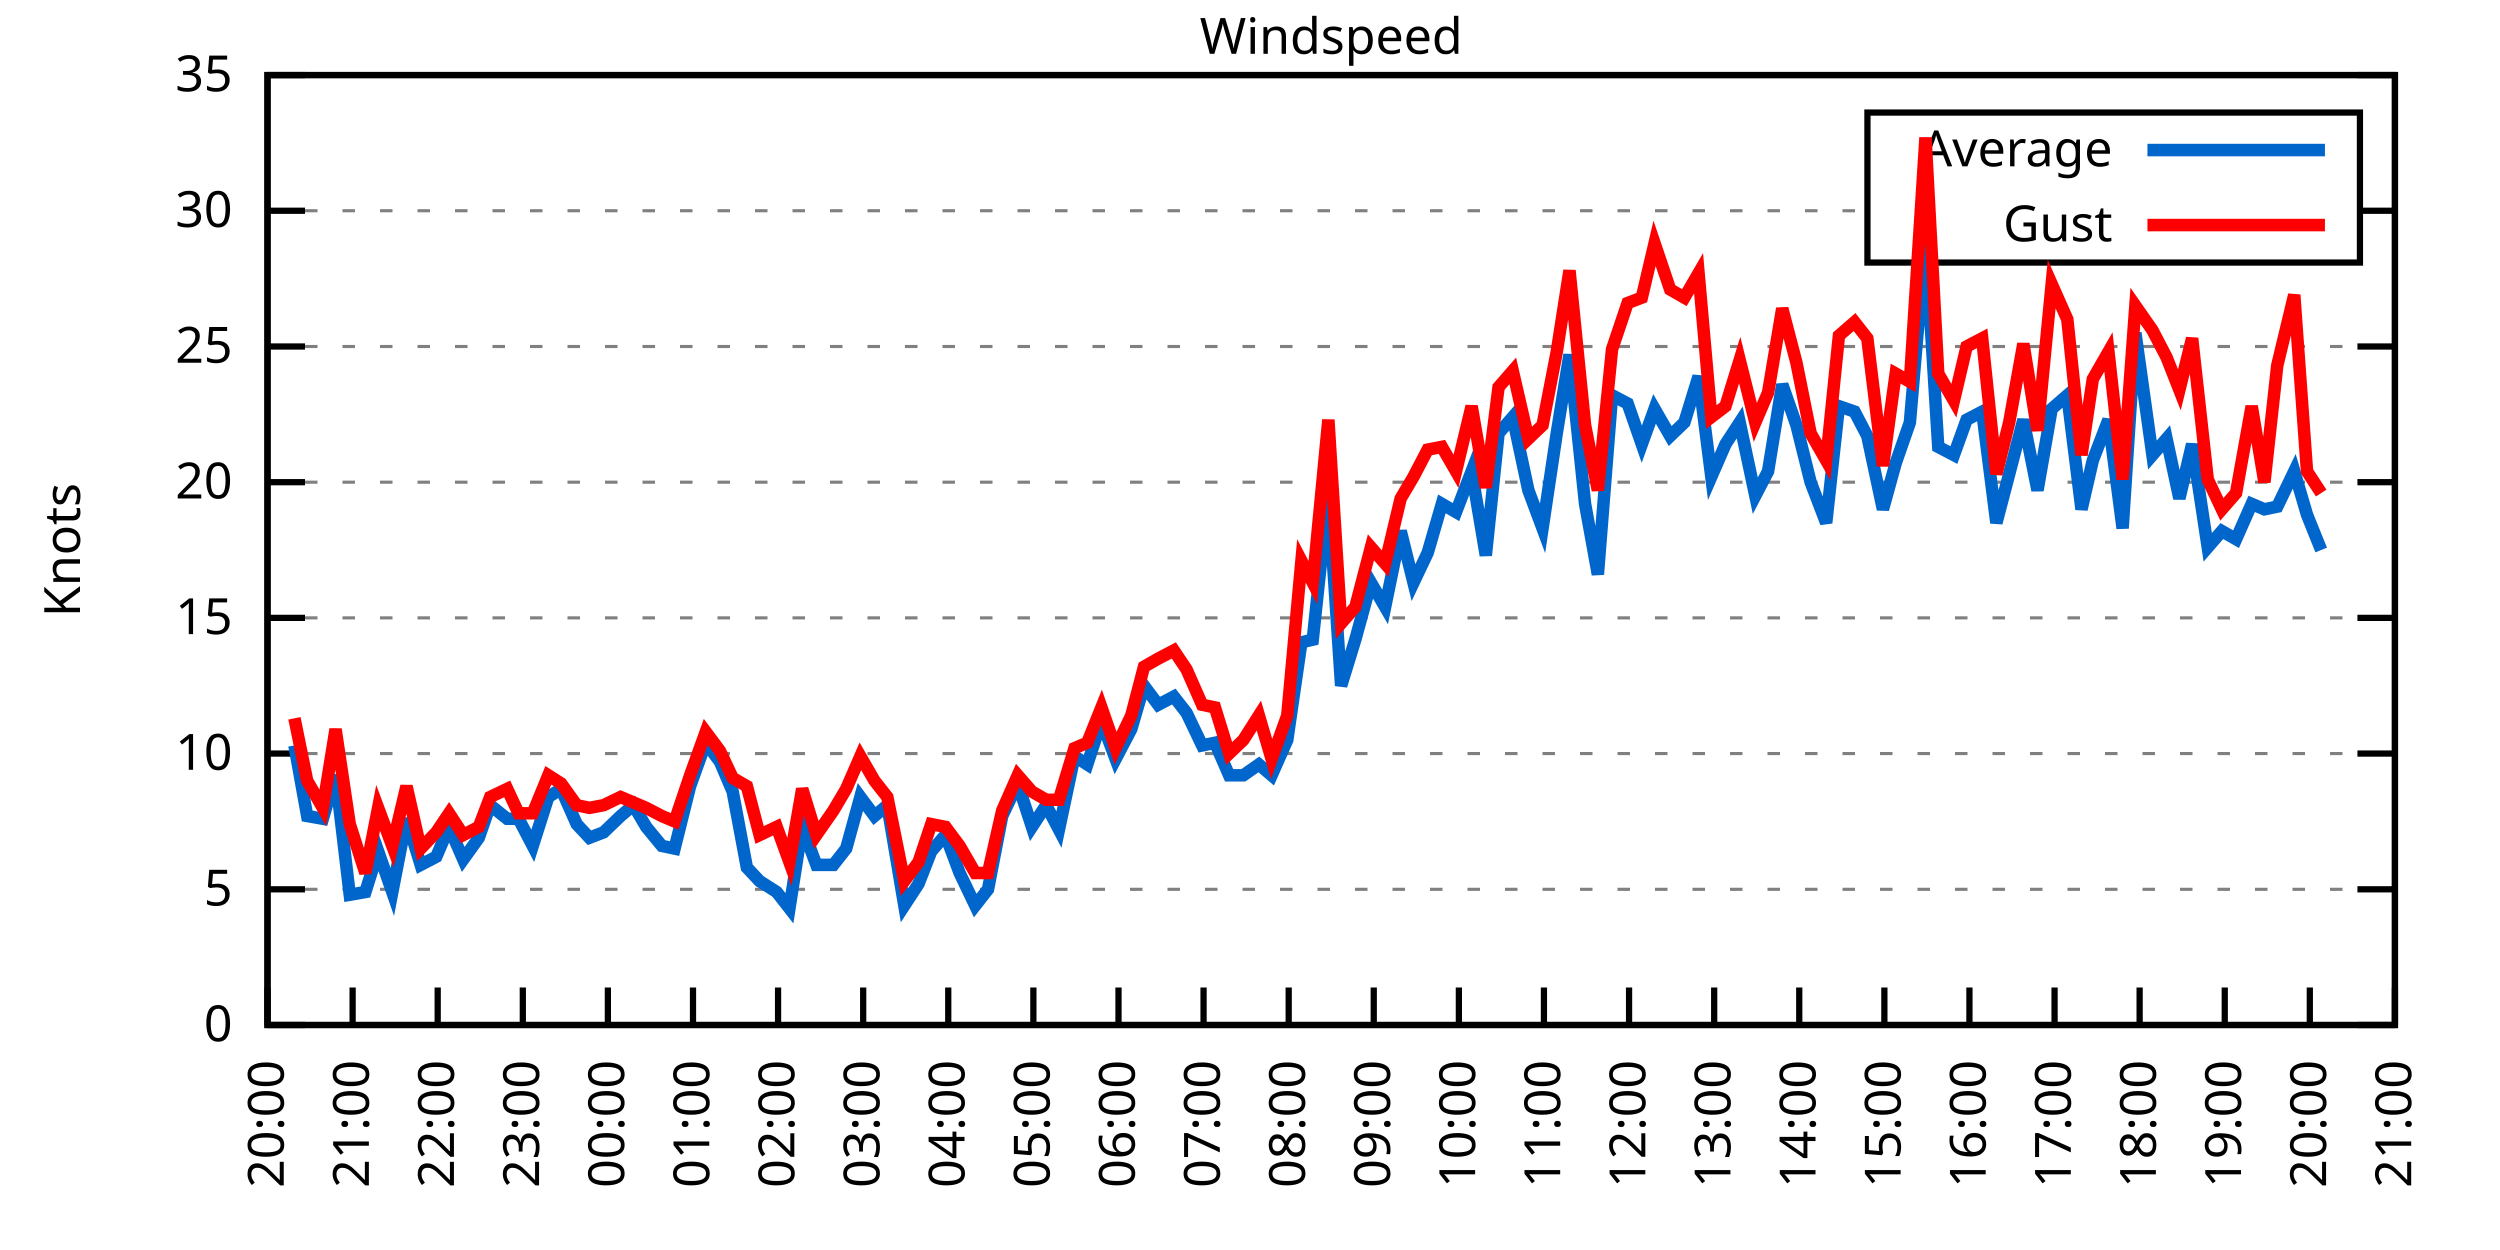
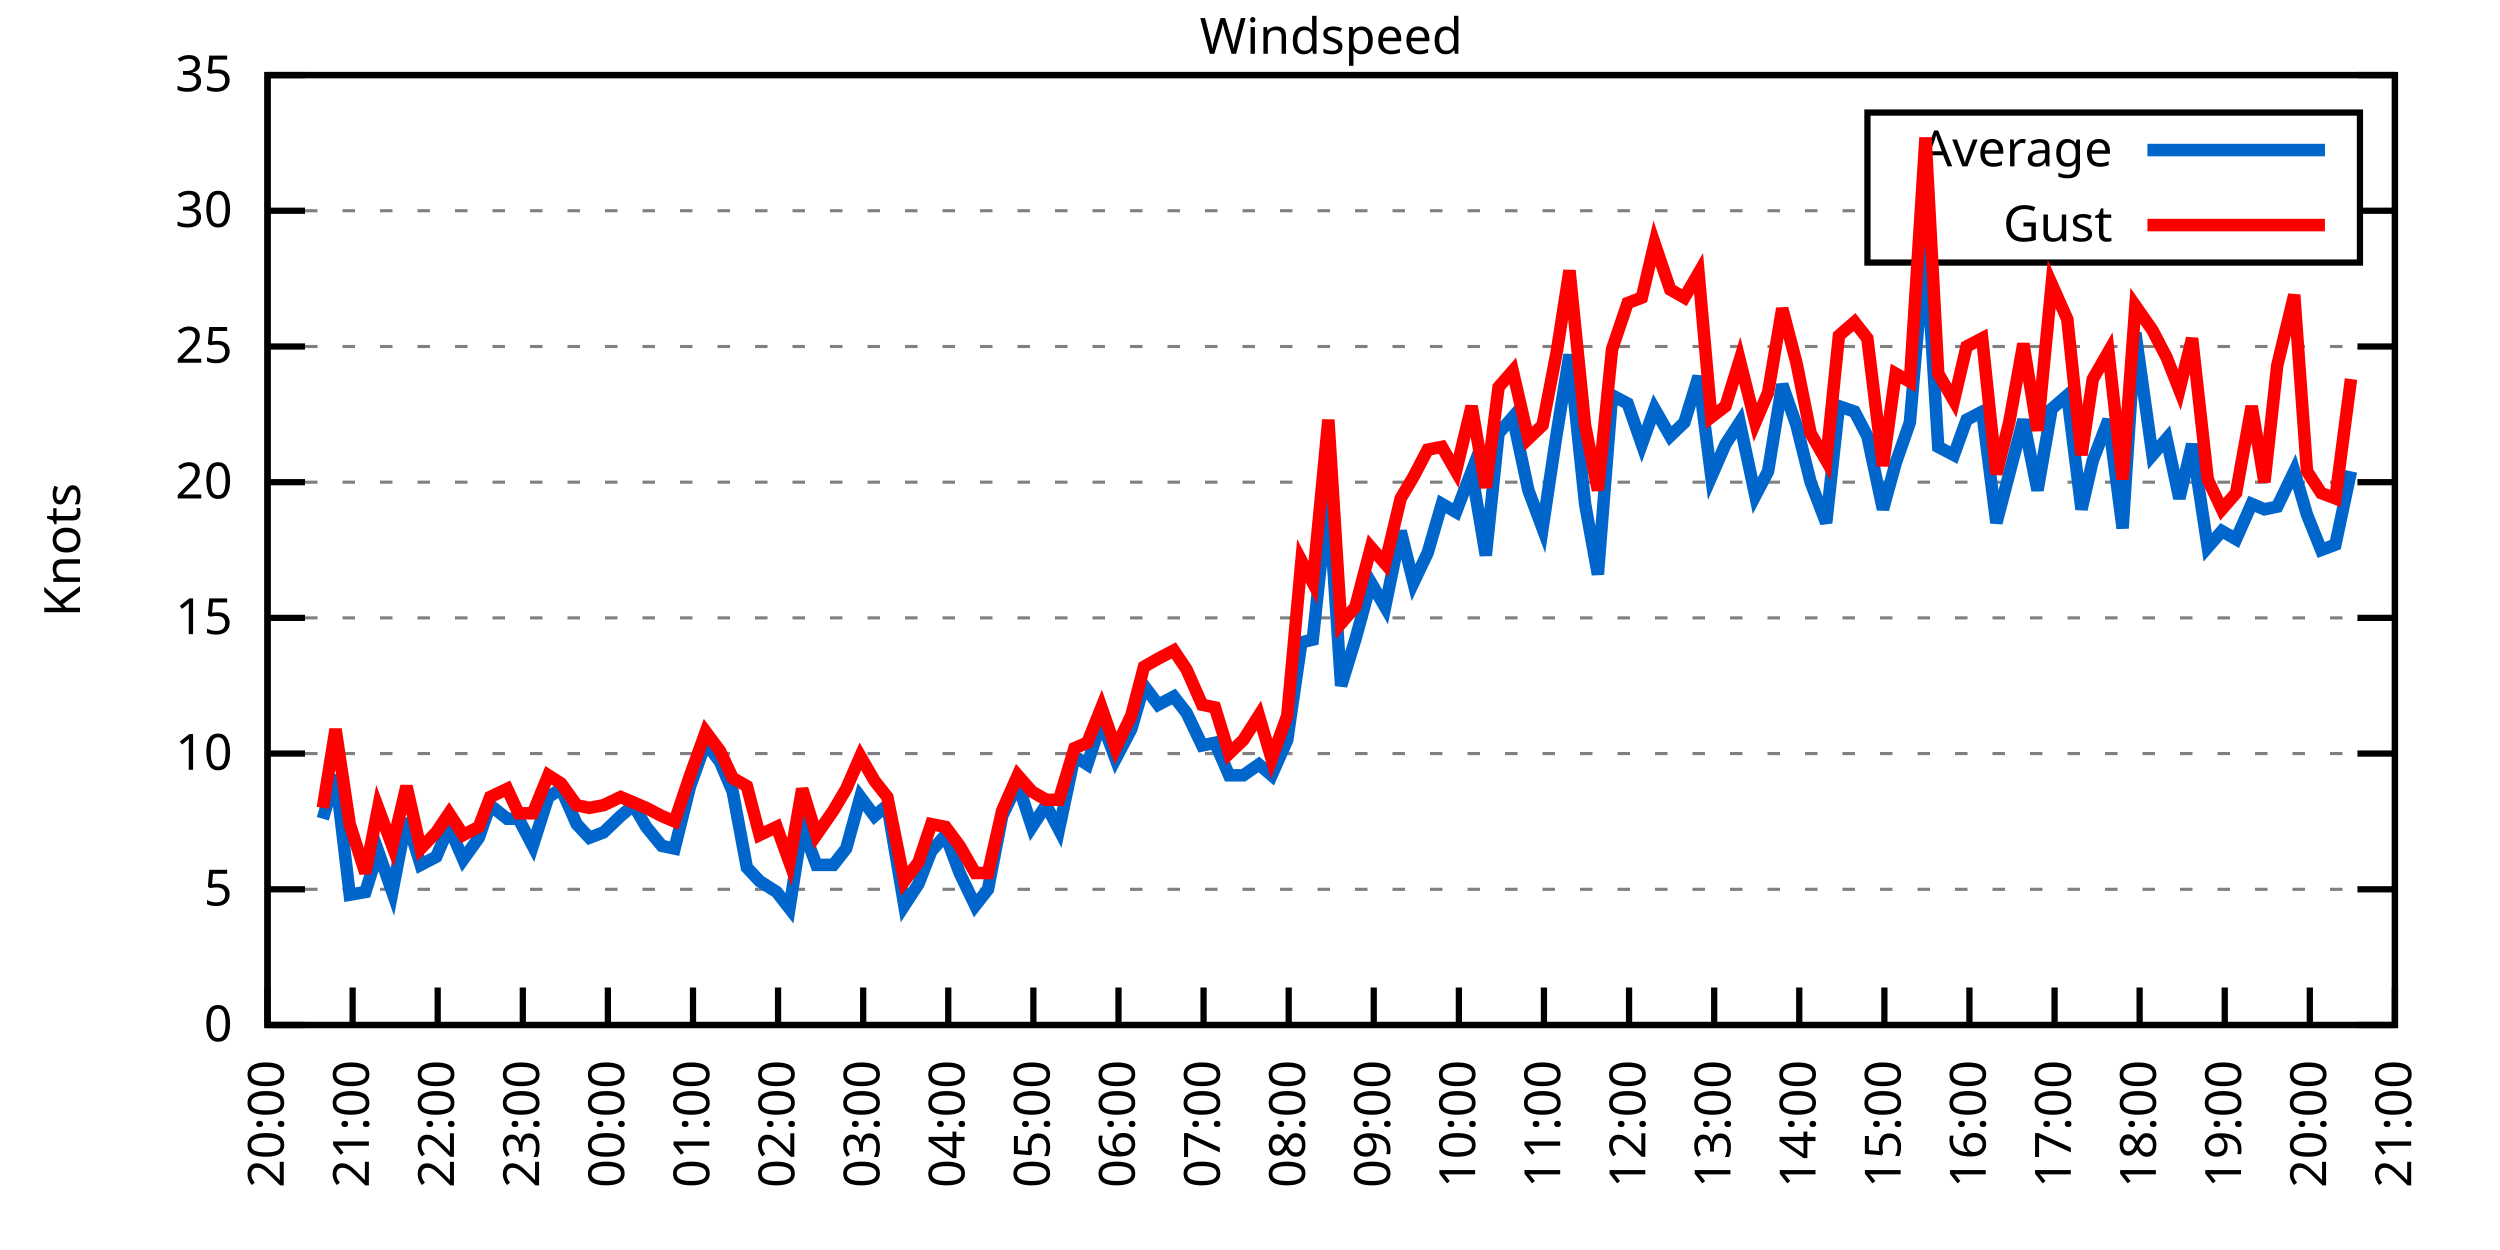
<svg xmlns="http://www.w3.org/2000/svg" xmlns:xlink="http://www.w3.org/1999/xlink" width="400" height="200" viewBox="0 0 400 200">
  <g id="gnuplot_canvas">
    <rect x="0" y="0" width="400" height="200" fill="none" />
    <defs>
      <circle id="gpDot" r="0.5" stroke-width="0.5" stroke="currentColor" />
      <path id="gpPt0" stroke-width="0.333" stroke="currentColor" d="M-1,0 h2 M0,-1 v2" />
      <path id="gpPt1" stroke-width="0.333" stroke="currentColor" d="M-1,-1 L1,1 M1,-1 L-1,1" />
      <path id="gpPt2" stroke-width="0.333" stroke="currentColor" d="M-1,0 L1,0 M0,-1 L0,1 M-1,-1 L1,1 M-1,1 L1,-1" />
      <rect id="gpPt3" stroke-width="0.333" stroke="currentColor" x="-1" y="-1" width="2" height="2" />
      <rect id="gpPt4" stroke-width="0.333" stroke="currentColor" fill="currentColor" x="-1" y="-1" width="2" height="2" />
      <circle id="gpPt5" stroke-width="0.333" stroke="currentColor" cx="0" cy="0" r="1" />
      <use xlink:href="#gpPt5" id="gpPt6" fill="currentColor" stroke="none" />
      <path id="gpPt7" stroke-width="0.333" stroke="currentColor" d="M0,-1.33 L-1.33,0.67 L1.33,0.67 z" />
      <use xlink:href="#gpPt7" id="gpPt8" fill="currentColor" stroke="none" />
      <use xlink:href="#gpPt7" id="gpPt9" stroke="currentColor" transform="rotate(180)" />
      <use xlink:href="#gpPt9" id="gpPt10" fill="currentColor" stroke="none" />
      <use xlink:href="#gpPt3" id="gpPt11" stroke="currentColor" transform="rotate(45)" />
      <use xlink:href="#gpPt11" id="gpPt12" fill="currentColor" stroke="none" />
      <path id="gpPt13" stroke-width="0.333" stroke="currentColor" d="M0,1.330 L1.265,0.411 L0.782,-1.067 L-0.782,-1.076 L-1.265,0.411 z" />
      <use xlink:href="#gpPt13" id="gpPt14" fill="currentColor" stroke="none" />
      <filter id="textbox" filterUnits="objectBoundingBox" x="0" y="0" height="1" width="1">
        <feFlood flood-color="white" flood-opacity="1" result="bgnd" />
        <feComposite in="SourceGraphic" in2="bgnd" operator="atop" />
      </filter>
      <filter id="greybox" filterUnits="objectBoundingBox" x="0" y="0" height="1" width="1">
        <feFlood flood-color="lightgrey" flood-opacity="1" result="grey" />
        <feComposite in="SourceGraphic" in2="grey" operator="atop" />
      </filter>
    </defs>
    <g fill="none" color="white" stroke="currentColor" stroke-width="1.00" stroke-linecap="butt" stroke-linejoin="miter">
</g>
    <g fill="none" color="black" stroke="currentColor" stroke-width="1.00" stroke-linecap="butt" stroke-linejoin="miter">
      <g stroke="none" shape-rendering="crispEdges">
        <polygon fill="rgb(255, 255, 255)" points="42.80,164.00 383.18,164.00 383.18,12.02 42.80,12.02 " />
      </g>
    </g>
    <g fill="none" color="black" stroke="currentColor" stroke-width="1.00" stroke-linecap="butt" stroke-linejoin="miter">
</g>
    <g fill="none" color="black" stroke="black" stroke-width="0.50" stroke-linecap="butt" stroke-linejoin="miter">
</g>
    <g fill="none" color="gray" stroke="currentColor" stroke-width="0.50" stroke-linecap="butt" stroke-linejoin="miter">
      <path stroke="gray" stroke-dasharray="2,4" class="gridline" d="M42.80,164.00 L383.19,164.00  " />
    </g>
    <g fill="none" color="gray" stroke="gray" stroke-width="1.00" stroke-linecap="butt" stroke-linejoin="miter">
</g>
    <g fill="none" color="black" stroke="currentColor" stroke-width="1.00" stroke-linecap="butt" stroke-linejoin="miter">
      <path stroke="black" d="M42.80,164.00 L48.80,164.00 M383.19,164.00 L377.19,164.00  " />
      <g transform="translate(37.20,166.60)" stroke="none" fill="black" font-family="Sans" font-size="8.00" text-anchor="end">
        <text>
          <tspan font-family="Sans"> 0</tspan>
        </text>
      </g>
    </g>
    <g fill="none" color="black" stroke="currentColor" stroke-width="1.00" stroke-linecap="butt" stroke-linejoin="miter">
</g>
    <g fill="none" color="black" stroke="black" stroke-width="0.50" stroke-linecap="butt" stroke-linejoin="miter">
</g>
    <g fill="none" color="gray" stroke="currentColor" stroke-width="0.50" stroke-linecap="butt" stroke-linejoin="miter">
      <path stroke="gray" stroke-dasharray="2,4" class="gridline" d="M42.80,142.29 L383.19,142.29  " />
    </g>
    <g fill="none" color="gray" stroke="gray" stroke-width="1.00" stroke-linecap="butt" stroke-linejoin="miter">
</g>
    <g fill="none" color="black" stroke="currentColor" stroke-width="1.00" stroke-linecap="butt" stroke-linejoin="miter">
      <path stroke="black" d="M42.80,142.29 L48.80,142.29 M383.19,142.29 L377.19,142.29  " />
      <g transform="translate(37.20,144.89)" stroke="none" fill="black" font-family="Sans" font-size="8.00" text-anchor="end">
        <text>
          <tspan font-family="Sans"> 5</tspan>
        </text>
      </g>
    </g>
    <g fill="none" color="black" stroke="currentColor" stroke-width="1.00" stroke-linecap="butt" stroke-linejoin="miter">
</g>
    <g fill="none" color="black" stroke="black" stroke-width="0.50" stroke-linecap="butt" stroke-linejoin="miter">
</g>
    <g fill="none" color="gray" stroke="currentColor" stroke-width="0.50" stroke-linecap="butt" stroke-linejoin="miter">
      <path stroke="gray" stroke-dasharray="2,4" class="gridline" d="M42.80,120.57 L383.19,120.57  " />
    </g>
    <g fill="none" color="gray" stroke="gray" stroke-width="1.00" stroke-linecap="butt" stroke-linejoin="miter">
</g>
    <g fill="none" color="black" stroke="currentColor" stroke-width="1.00" stroke-linecap="butt" stroke-linejoin="miter">
      <path stroke="black" d="M42.80,120.57 L48.80,120.57 M383.19,120.57 L377.19,120.57  " />
      <g transform="translate(37.20,123.17)" stroke="none" fill="black" font-family="Sans" font-size="8.00" text-anchor="end">
        <text>
          <tspan font-family="Sans"> 10</tspan>
        </text>
      </g>
    </g>
    <g fill="none" color="black" stroke="currentColor" stroke-width="1.00" stroke-linecap="butt" stroke-linejoin="miter">
</g>
    <g fill="none" color="black" stroke="black" stroke-width="0.50" stroke-linecap="butt" stroke-linejoin="miter">
</g>
    <g fill="none" color="gray" stroke="currentColor" stroke-width="0.50" stroke-linecap="butt" stroke-linejoin="miter">
      <path stroke="gray" stroke-dasharray="2,4" class="gridline" d="M42.80,98.86 L383.19,98.86  " />
    </g>
    <g fill="none" color="gray" stroke="gray" stroke-width="1.00" stroke-linecap="butt" stroke-linejoin="miter">
</g>
    <g fill="none" color="black" stroke="currentColor" stroke-width="1.00" stroke-linecap="butt" stroke-linejoin="miter">
      <path stroke="black" d="M42.80,98.86 L48.80,98.86 M383.19,98.86 L377.19,98.86  " />
      <g transform="translate(37.20,101.46)" stroke="none" fill="black" font-family="Sans" font-size="8.00" text-anchor="end">
        <text>
          <tspan font-family="Sans"> 15</tspan>
        </text>
      </g>
    </g>
    <g fill="none" color="black" stroke="currentColor" stroke-width="1.00" stroke-linecap="butt" stroke-linejoin="miter">
</g>
    <g fill="none" color="black" stroke="black" stroke-width="0.50" stroke-linecap="butt" stroke-linejoin="miter">
</g>
    <g fill="none" color="gray" stroke="currentColor" stroke-width="0.50" stroke-linecap="butt" stroke-linejoin="miter">
      <path stroke="gray" stroke-dasharray="2,4" class="gridline" d="M42.80,77.15 L383.19,77.15  " />
    </g>
    <g fill="none" color="gray" stroke="gray" stroke-width="1.00" stroke-linecap="butt" stroke-linejoin="miter">
</g>
    <g fill="none" color="black" stroke="currentColor" stroke-width="1.00" stroke-linecap="butt" stroke-linejoin="miter">
      <path stroke="black" d="M42.80,77.15 L48.80,77.15 M383.19,77.15 L377.19,77.15  " />
      <g transform="translate(37.20,79.75)" stroke="none" fill="black" font-family="Sans" font-size="8.00" text-anchor="end">
        <text>
          <tspan font-family="Sans"> 20</tspan>
        </text>
      </g>
    </g>
    <g fill="none" color="black" stroke="currentColor" stroke-width="1.00" stroke-linecap="butt" stroke-linejoin="miter">
</g>
    <g fill="none" color="black" stroke="black" stroke-width="0.50" stroke-linecap="butt" stroke-linejoin="miter">
</g>
    <g fill="none" color="gray" stroke="currentColor" stroke-width="0.50" stroke-linecap="butt" stroke-linejoin="miter">
      <path stroke="gray" stroke-dasharray="2,4" class="gridline" d="M42.80,55.44 L383.19,55.44  " />
    </g>
    <g fill="none" color="gray" stroke="gray" stroke-width="1.00" stroke-linecap="butt" stroke-linejoin="miter">
</g>
    <g fill="none" color="black" stroke="currentColor" stroke-width="1.00" stroke-linecap="butt" stroke-linejoin="miter">
      <path stroke="black" d="M42.80,55.44 L48.80,55.44 M383.19,55.44 L377.19,55.44  " />
      <g transform="translate(37.20,58.04)" stroke="none" fill="black" font-family="Sans" font-size="8.00" text-anchor="end">
        <text>
          <tspan font-family="Sans"> 25</tspan>
        </text>
      </g>
    </g>
    <g fill="none" color="black" stroke="currentColor" stroke-width="1.00" stroke-linecap="butt" stroke-linejoin="miter">
</g>
    <g fill="none" color="black" stroke="black" stroke-width="0.50" stroke-linecap="butt" stroke-linejoin="miter">
</g>
    <g fill="none" color="gray" stroke="currentColor" stroke-width="0.50" stroke-linecap="butt" stroke-linejoin="miter">
      <path stroke="gray" stroke-dasharray="2,4" class="gridline" d="M42.80,33.72 L298.79,33.72 M377.59,33.72 L383.19,33.72  " />
    </g>
    <g fill="none" color="gray" stroke="gray" stroke-width="1.00" stroke-linecap="butt" stroke-linejoin="miter">
</g>
    <g fill="none" color="black" stroke="currentColor" stroke-width="1.00" stroke-linecap="butt" stroke-linejoin="miter">
      <path stroke="black" d="M42.80,33.72 L48.80,33.72 M383.19,33.72 L377.19,33.72  " />
      <g transform="translate(37.20,36.32)" stroke="none" fill="black" font-family="Sans" font-size="8.00" text-anchor="end">
        <text>
          <tspan font-family="Sans"> 30</tspan>
        </text>
      </g>
    </g>
    <g fill="none" color="black" stroke="currentColor" stroke-width="1.00" stroke-linecap="butt" stroke-linejoin="miter">
</g>
    <g fill="none" color="black" stroke="black" stroke-width="0.50" stroke-linecap="butt" stroke-linejoin="miter">
</g>
    <g fill="none" color="gray" stroke="currentColor" stroke-width="0.50" stroke-linecap="butt" stroke-linejoin="miter">
      <path stroke="gray" stroke-dasharray="2,4" class="gridline" d="M42.80,12.01 L383.19,12.01  " />
    </g>
    <g fill="none" color="gray" stroke="gray" stroke-width="1.00" stroke-linecap="butt" stroke-linejoin="miter">
</g>
    <g fill="none" color="black" stroke="currentColor" stroke-width="1.00" stroke-linecap="butt" stroke-linejoin="miter">
      <path stroke="black" d="M42.80,12.01 L48.80,12.01 M383.19,12.01 L377.19,12.01  " />
      <g transform="translate(37.20,14.61)" stroke="none" fill="black" font-family="Sans" font-size="8.00" text-anchor="end">
        <text>
          <tspan font-family="Sans"> 35</tspan>
        </text>
      </g>
    </g>
    <g fill="none" color="black" stroke="currentColor" stroke-width="1.00" stroke-linecap="butt" stroke-linejoin="miter">
      <path stroke="black" d="M42.80,164.00 L42.80,158.00  " />
      <g transform="translate(45.40,169.60) rotate(270.00)" stroke="none" fill="black" font-family="Sans" font-size="8.00" text-anchor="end">
        <text>
          <tspan font-family="Sans">20:00</tspan>
        </text>
      </g>
    </g>
    <g fill="none" color="black" stroke="currentColor" stroke-width="1.00" stroke-linecap="butt" stroke-linejoin="miter">
      <path stroke="black" d="M56.42,164.00 L56.42,158.00  " />
      <g transform="translate(59.02,169.60) rotate(270.00)" stroke="none" fill="black" font-family="Sans" font-size="8.00" text-anchor="end">
        <text>
          <tspan font-family="Sans">21:00</tspan>
        </text>
      </g>
    </g>
    <g fill="none" color="black" stroke="currentColor" stroke-width="1.00" stroke-linecap="butt" stroke-linejoin="miter">
      <path stroke="black" d="M70.03,164.00 L70.03,158.00  " />
      <g transform="translate(72.63,169.60) rotate(270.00)" stroke="none" fill="black" font-family="Sans" font-size="8.00" text-anchor="end">
        <text>
          <tspan font-family="Sans">22:00</tspan>
        </text>
      </g>
    </g>
    <g fill="none" color="black" stroke="currentColor" stroke-width="1.00" stroke-linecap="butt" stroke-linejoin="miter">
      <path stroke="black" d="M83.65,164.00 L83.65,158.00  " />
      <g transform="translate(86.25,169.60) rotate(270.00)" stroke="none" fill="black" font-family="Sans" font-size="8.00" text-anchor="end">
        <text>
          <tspan font-family="Sans">23:00</tspan>
        </text>
      </g>
    </g>
    <g fill="none" color="black" stroke="currentColor" stroke-width="1.00" stroke-linecap="butt" stroke-linejoin="miter">
      <path stroke="black" d="M97.26,164.00 L97.26,158.00  " />
      <g transform="translate(99.86,169.60) rotate(270.00)" stroke="none" fill="black" font-family="Sans" font-size="8.00" text-anchor="end">
        <text>
          <tspan font-family="Sans">00:00</tspan>
        </text>
      </g>
    </g>
    <g fill="none" color="black" stroke="currentColor" stroke-width="1.00" stroke-linecap="butt" stroke-linejoin="miter">
      <path stroke="black" d="M110.88,164.00 L110.88,158.00  " />
      <g transform="translate(113.48,169.60) rotate(270.00)" stroke="none" fill="black" font-family="Sans" font-size="8.00" text-anchor="end">
        <text>
          <tspan font-family="Sans">01:00</tspan>
        </text>
      </g>
    </g>
    <g fill="none" color="black" stroke="currentColor" stroke-width="1.00" stroke-linecap="butt" stroke-linejoin="miter">
      <path stroke="black" d="M124.49,164.00 L124.49,158.00  " />
      <g transform="translate(127.09,169.60) rotate(270.00)" stroke="none" fill="black" font-family="Sans" font-size="8.00" text-anchor="end">
        <text>
          <tspan font-family="Sans">02:00</tspan>
        </text>
      </g>
    </g>
    <g fill="none" color="black" stroke="currentColor" stroke-width="1.00" stroke-linecap="butt" stroke-linejoin="miter">
      <path stroke="black" d="M138.11,164.00 L138.11,158.00  " />
      <g transform="translate(140.71,169.60) rotate(270.00)" stroke="none" fill="black" font-family="Sans" font-size="8.00" text-anchor="end">
        <text>
          <tspan font-family="Sans">03:00</tspan>
        </text>
      </g>
    </g>
    <g fill="none" color="black" stroke="currentColor" stroke-width="1.00" stroke-linecap="butt" stroke-linejoin="miter">
      <path stroke="black" d="M151.72,164.00 L151.72,158.00  " />
      <g transform="translate(154.32,169.60) rotate(270.00)" stroke="none" fill="black" font-family="Sans" font-size="8.00" text-anchor="end">
        <text>
          <tspan font-family="Sans">04:00</tspan>
        </text>
      </g>
    </g>
    <g fill="none" color="black" stroke="currentColor" stroke-width="1.00" stroke-linecap="butt" stroke-linejoin="miter">
      <path stroke="black" d="M165.34,164.00 L165.34,158.00  " />
      <g transform="translate(167.94,169.60) rotate(270.00)" stroke="none" fill="black" font-family="Sans" font-size="8.00" text-anchor="end">
        <text>
          <tspan font-family="Sans">05:00</tspan>
        </text>
      </g>
    </g>
    <g fill="none" color="black" stroke="currentColor" stroke-width="1.00" stroke-linecap="butt" stroke-linejoin="miter">
      <path stroke="black" d="M178.96,164.00 L178.96,158.00  " />
      <g transform="translate(181.56,169.60) rotate(270.00)" stroke="none" fill="black" font-family="Sans" font-size="8.00" text-anchor="end">
        <text>
          <tspan font-family="Sans">06:00</tspan>
        </text>
      </g>
    </g>
    <g fill="none" color="black" stroke="currentColor" stroke-width="1.00" stroke-linecap="butt" stroke-linejoin="miter">
      <path stroke="black" d="M192.57,164.00 L192.57,158.00  " />
      <g transform="translate(195.17,169.60) rotate(270.00)" stroke="none" fill="black" font-family="Sans" font-size="8.00" text-anchor="end">
        <text>
          <tspan font-family="Sans">07:00</tspan>
        </text>
      </g>
    </g>
    <g fill="none" color="black" stroke="currentColor" stroke-width="1.00" stroke-linecap="butt" stroke-linejoin="miter">
      <path stroke="black" d="M206.19,164.00 L206.19,158.00  " />
      <g transform="translate(208.79,169.60) rotate(270.00)" stroke="none" fill="black" font-family="Sans" font-size="8.00" text-anchor="end">
        <text>
          <tspan font-family="Sans">08:00</tspan>
        </text>
      </g>
    </g>
    <g fill="none" color="black" stroke="currentColor" stroke-width="1.00" stroke-linecap="butt" stroke-linejoin="miter">
      <path stroke="black" d="M219.80,164.00 L219.80,158.00  " />
      <g transform="translate(222.40,169.60) rotate(270.00)" stroke="none" fill="black" font-family="Sans" font-size="8.00" text-anchor="end">
        <text>
          <tspan font-family="Sans">09:00</tspan>
        </text>
      </g>
    </g>
    <g fill="none" color="black" stroke="currentColor" stroke-width="1.00" stroke-linecap="butt" stroke-linejoin="miter">
      <path stroke="black" d="M233.42,164.00 L233.42,158.00  " />
      <g transform="translate(236.02,169.60) rotate(270.00)" stroke="none" fill="black" font-family="Sans" font-size="8.00" text-anchor="end">
        <text>
          <tspan font-family="Sans">10:00</tspan>
        </text>
      </g>
    </g>
    <g fill="none" color="black" stroke="currentColor" stroke-width="1.00" stroke-linecap="butt" stroke-linejoin="miter">
      <path stroke="black" d="M247.03,164.00 L247.03,158.00  " />
      <g transform="translate(249.63,169.60) rotate(270.00)" stroke="none" fill="black" font-family="Sans" font-size="8.00" text-anchor="end">
        <text>
          <tspan font-family="Sans">11:00</tspan>
        </text>
      </g>
    </g>
    <g fill="none" color="black" stroke="currentColor" stroke-width="1.00" stroke-linecap="butt" stroke-linejoin="miter">
      <path stroke="black" d="M260.65,164.00 L260.65,158.00  " />
      <g transform="translate(263.25,169.60) rotate(270.00)" stroke="none" fill="black" font-family="Sans" font-size="8.00" text-anchor="end">
        <text>
          <tspan font-family="Sans">12:00</tspan>
        </text>
      </g>
    </g>
    <g fill="none" color="black" stroke="currentColor" stroke-width="1.00" stroke-linecap="butt" stroke-linejoin="miter">
      <path stroke="black" d="M274.27,164.00 L274.27,158.00  " />
      <g transform="translate(276.87,169.60) rotate(270.00)" stroke="none" fill="black" font-family="Sans" font-size="8.00" text-anchor="end">
        <text>
          <tspan font-family="Sans">13:00</tspan>
        </text>
      </g>
    </g>
    <g fill="none" color="black" stroke="currentColor" stroke-width="1.00" stroke-linecap="butt" stroke-linejoin="miter">
      <path stroke="black" d="M287.88,164.00 L287.88,158.00  " />
      <g transform="translate(290.48,169.60) rotate(270.00)" stroke="none" fill="black" font-family="Sans" font-size="8.00" text-anchor="end">
        <text>
          <tspan font-family="Sans">14:00</tspan>
        </text>
      </g>
    </g>
    <g fill="none" color="black" stroke="currentColor" stroke-width="1.00" stroke-linecap="butt" stroke-linejoin="miter">
      <path stroke="black" d="M301.50,164.00 L301.50,158.00  " />
      <g transform="translate(304.10,169.60) rotate(270.00)" stroke="none" fill="black" font-family="Sans" font-size="8.00" text-anchor="end">
        <text>
          <tspan font-family="Sans">15:00</tspan>
        </text>
      </g>
    </g>
    <g fill="none" color="black" stroke="currentColor" stroke-width="1.00" stroke-linecap="butt" stroke-linejoin="miter">
      <path stroke="black" d="M315.11,164.00 L315.11,158.00  " />
      <g transform="translate(317.71,169.60) rotate(270.00)" stroke="none" fill="black" font-family="Sans" font-size="8.00" text-anchor="end">
        <text>
          <tspan font-family="Sans">16:00</tspan>
        </text>
      </g>
    </g>
    <g fill="none" color="black" stroke="currentColor" stroke-width="1.00" stroke-linecap="butt" stroke-linejoin="miter">
      <path stroke="black" d="M328.73,164.00 L328.73,158.00  " />
      <g transform="translate(331.33,169.60) rotate(270.00)" stroke="none" fill="black" font-family="Sans" font-size="8.00" text-anchor="end">
        <text>
          <tspan font-family="Sans">17:00</tspan>
        </text>
      </g>
    </g>
    <g fill="none" color="black" stroke="currentColor" stroke-width="1.00" stroke-linecap="butt" stroke-linejoin="miter">
      <path stroke="black" d="M342.34,164.00 L342.34,158.00  " />
      <g transform="translate(344.94,169.60) rotate(270.00)" stroke="none" fill="black" font-family="Sans" font-size="8.00" text-anchor="end">
        <text>
          <tspan font-family="Sans">18:00</tspan>
        </text>
      </g>
    </g>
    <g fill="none" color="black" stroke="currentColor" stroke-width="1.00" stroke-linecap="butt" stroke-linejoin="miter">
      <path stroke="black" d="M355.96,164.00 L355.96,158.00  " />
      <g transform="translate(358.56,169.60) rotate(270.00)" stroke="none" fill="black" font-family="Sans" font-size="8.00" text-anchor="end">
        <text>
          <tspan font-family="Sans">19:00</tspan>
        </text>
      </g>
    </g>
    <g fill="none" color="black" stroke="currentColor" stroke-width="1.00" stroke-linecap="butt" stroke-linejoin="miter">
      <path stroke="black" d="M369.57,164.00 L369.57,158.00  " />
      <g transform="translate(372.17,169.60) rotate(270.00)" stroke="none" fill="black" font-family="Sans" font-size="8.00" text-anchor="end">
        <text>
          <tspan font-family="Sans">20:00</tspan>
        </text>
      </g>
    </g>
    <g fill="none" color="black" stroke="currentColor" stroke-width="1.00" stroke-linecap="butt" stroke-linejoin="miter">
      <path stroke="black" d="M383.19,164.00 L383.19,158.00  " />
      <g transform="translate(385.79,169.60) rotate(270.00)" stroke="none" fill="black" font-family="Sans" font-size="8.00" text-anchor="end">
        <text>
          <tspan font-family="Sans">21:00</tspan>
        </text>
      </g>
    </g>
    <g fill="none" color="black" stroke="currentColor" stroke-width="1.00" stroke-linecap="butt" stroke-linejoin="miter">
</g>
    <g fill="none" color="black" stroke="currentColor" stroke-width="1.00" stroke-linecap="butt" stroke-linejoin="miter">
      <path stroke="black" d="M42.80,12.01 L42.80,164.00 L383.19,164.00 L383.19,12.01 L42.80,12.01 Z  " />
    </g>
    <g fill="none" color="black" stroke="currentColor" stroke-width="1.00" stroke-linecap="butt" stroke-linejoin="miter">
</g>
    <g fill="none" color="black" stroke="currentColor" stroke-width="1.00" stroke-linecap="butt" stroke-linejoin="miter">
      <path stroke="black" d="M298.79,42.01 L298.79,18.01 L377.59,18.01 L377.59,42.01 L298.79,42.01 Z  " />
    </g>
    <g id="Windspeed_plot_1">
      <g fill="none" color="white" stroke="black" stroke-width="2.00" stroke-linecap="butt" stroke-linejoin="miter">
</g>
      <g fill="none" color="black" stroke="currentColor" stroke-width="2.00" stroke-linecap="butt" stroke-linejoin="miter">
        <g transform="translate(337.99,26.61)" stroke="none" fill="black" font-family="Sans" font-size="8.00" text-anchor="end">
          <text>
            <tspan font-family="Sans">Average</tspan>
          </text>
        </g>
      </g>
      <g fill="none" color="black" stroke="currentColor" stroke-width="2.00" stroke-linecap="butt" stroke-linejoin="miter">
-         <path stroke="rgb(  0, 102, 204)" d="M343.59,24.01 L371.99,24.01 M47.11,119.27 L49.15,130.56 L51.65,131.00 L53.69,124.05 L55.96,143.16 L58.46,142.72   L60.50,136.21 L62.77,142.72 L65.04,131.00 L67.31,138.38 L69.80,137.08 L71.85,132.30 L74.12,137.51 L76.61,134.04   L78.43,128.83 L81.15,131.00 L82.97,131.00 L85.24,135.34 L87.73,127.52 L89.77,126.22 L92.27,131.86 L94.31,134.04   L96.58,133.17 L99.30,130.56 L101.35,128.83 L103.39,132.30 L105.89,135.34 L107.93,135.77 L110.42,125.79 L112.92,118.84   L115.19,121.88 L117.23,126.65 L119.50,138.81 L121.54,140.98 L124.27,142.72 L126.31,145.33 L128.35,132.30 L130.62,138.38   L133.34,138.38 L135.39,135.77 L137.66,127.52 L139.92,130.56 L141.97,128.83 L144.69,144.89 L146.96,141.42 L149.00,136.21   L151.27,133.60 L153.54,139.68 L156.04,144.89 L158.08,142.29 L160.35,130.56 L162.84,125.35 L165.11,132.30 L167.38,128.83   L169.43,132.73 L171.92,121.01 L173.96,122.31 L176.23,115.36 L178.50,121.44 L181.00,116.67 L183.04,109.72 L185.31,112.76   L187.81,111.45 L189.85,114.06 L192.34,119.27 L194.39,118.84 L196.66,124.05 L198.93,124.05 L201.42,122.31 L203.46,124.05   L205.96,118.40 L208.23,102.77 L210.04,102.34 L212.54,78.89 L214.58,109.72 L216.85,102.34 L219.35,93.22 L221.62,97.12   L224.11,84.97 L226.16,93.22 L228.43,88.44 L230.70,80.62 L232.96,81.93 L235.46,75.41 L237.73,88.87 L239.77,69.33   L242.04,66.73 L244.54,78.45 L246.81,84.53 L249.08,69.33 L251.12,56.74 L253.61,80.62 L255.66,91.91 L257.93,63.25   L260.42,64.56 L262.69,71.07 L264.73,65.42 L267.23,69.77 L269.50,67.59 L271.77,60.21 L273.81,76.28 L276.08,71.07   L278.35,67.59 L280.85,79.32 L282.89,75.41 L285.16,61.52 L287.43,68.03 L289.70,77.15 L292.19,83.66 L294.23,64.99   L296.73,65.86 L298.77,69.77 L301.27,81.49 L303.31,74.11 L305.58,67.59 L308.08,38.50 L310.12,71.50 L312.62,72.81   L314.66,67.16 L317.15,65.86 L319.42,83.66 L321.47,75.85 L323.74,67.16 L326.00,78.45 L328.27,65.42 L330.77,63.25   L333.04,81.49 L334.85,73.67 L337.35,67.16 L339.62,84.53 L341.66,53.26 L344.39,72.81 L346.65,70.20 L348.70,79.75   L350.74,71.07 L353.24,87.57 L355.50,84.97 L357.77,86.27 L360.27,80.62 L362.31,81.49 L364.36,81.06 L367.08,75.41   L369.12,82.36 L371.39,88.00  " />
+         <path stroke="rgb(  0, 102, 204)" d="M343.59,24.01 L371.99,24.01 M51.65,131.00 L53.69,124.05 L55.96,143.16 L58.46,142.72 L60.50,136.21 L62.77,142.72   L65.04,131.00 L67.31,138.38 L69.80,137.08 L71.85,132.30 L74.12,137.51 L76.61,134.04 L78.43,128.83 L81.15,131.00   L82.97,131.00 L85.24,135.34 L87.73,127.52 L89.77,126.22 L92.27,131.86 L94.31,134.04 L96.58,133.17 L99.30,130.56   L101.35,128.83 L103.39,132.30 L105.89,135.34 L107.93,135.77 L110.42,125.79 L112.92,118.84 L115.19,121.88 L117.23,126.65   L119.50,138.81 L121.54,140.98 L124.27,142.72 L126.31,145.33 L128.35,132.30 L130.62,138.38 L133.34,138.38 L135.39,135.77   L137.66,127.52 L139.92,130.56 L141.97,128.83 L144.69,144.89 L146.96,141.42 L149.00,136.21 L151.27,133.60 L153.54,139.68   L156.04,144.89 L158.08,142.29 L160.35,130.56 L162.84,125.35 L165.11,132.30 L167.38,128.83 L169.43,132.73 L171.92,121.01   L173.96,122.31 L176.23,115.36 L178.50,121.44 L181.00,116.67 L183.04,109.72 L185.31,112.76 L187.81,111.45 L189.85,114.06   L192.34,119.27 L194.39,118.84 L196.66,124.05 L198.93,124.05 L201.42,122.31 L203.46,124.05 L205.96,118.40 L208.23,102.77   L210.04,102.34 L212.54,78.89 L214.58,109.72 L216.85,102.34 L219.35,93.22 L221.62,97.12 L224.11,84.97 L226.16,93.22   L228.43,88.44 L230.70,80.62 L232.96,81.93 L235.46,75.41 L237.73,88.87 L239.77,69.33 L242.04,66.73 L244.54,78.45   L246.81,84.53 L249.08,69.33 L251.12,56.74 L253.61,80.62 L255.66,91.91 L257.93,63.25 L260.42,64.56 L262.69,71.07   L264.73,65.42 L267.23,69.77 L269.50,67.59 L271.77,60.21 L273.81,76.28 L276.08,71.07 L278.35,67.59 L280.85,79.32   L282.89,75.41 L285.16,61.52 L287.43,68.03 L289.70,77.15 L292.19,83.66 L294.23,64.99 L296.73,65.86 L298.77,69.77   L301.27,81.49 L303.31,74.11 L305.58,67.59 L308.08,38.50 L310.12,71.50 L312.62,72.81 L314.66,67.16 L317.15,65.86   L319.42,83.66 L321.47,75.85 L323.74,67.16 L326.00,78.45 L328.27,65.42 L330.77,63.25 L333.04,81.49 L334.85,73.67   L337.35,67.16 L339.62,84.53 L341.66,53.26 L344.39,72.81 L346.65,70.20 L348.70,79.75 L350.74,71.07 L353.24,87.57   L355.50,84.97 L357.77,86.27 L360.27,80.62 L362.31,81.49 L364.36,81.06 L367.08,75.41 L369.12,82.36 L371.39,88.00   L373.66,87.14 L376.16,75.41  " />
      </g>
    </g>
    <g id="Windspeed_plot_2">
      <g fill="none" color="black" stroke="currentColor" stroke-width="2.00" stroke-linecap="butt" stroke-linejoin="miter">
        <g transform="translate(337.99,38.61)" stroke="none" fill="black" font-family="Sans" font-size="8.00" text-anchor="end">
          <text>
            <tspan font-family="Sans">Gust</tspan>
          </text>
        </g>
      </g>
      <g fill="none" color="black" stroke="currentColor" stroke-width="2.00" stroke-linecap="butt" stroke-linejoin="miter">
-         <path stroke="rgb(255,   0,   0)" d="M343.59,36.01 L371.99,36.01 M47.11,114.93 L49.15,124.92 L51.65,129.26 L53.69,116.67 L55.96,131.86 L58.46,139.68   L60.50,129.26 L62.77,135.34 L65.04,125.79 L67.31,135.77 L69.80,133.17 L71.85,130.13 L74.12,133.60 L76.61,132.30   L78.43,127.52 L81.15,126.22 L82.97,130.13 L85.24,130.13 L87.73,124.05 L89.77,125.35 L92.27,128.83 L94.31,129.26   L96.58,128.83 L99.30,127.52 L101.35,128.39 L103.39,129.26 L105.89,130.56 L107.93,131.43 L110.42,124.05 L112.92,117.10   L115.19,120.14 L117.23,124.48 L119.50,125.79 L121.54,133.60 L124.27,132.30 L126.31,137.94 L128.35,126.22 L130.62,133.60   L133.34,129.69 L135.39,126.22 L137.66,121.01 L139.92,124.92 L141.97,127.52 L144.69,140.98 L146.96,137.94 L149.00,131.86   L151.27,132.30 L153.54,135.34 L156.04,139.68 L158.08,139.68 L160.35,129.69 L162.84,124.05 L165.11,126.65 L167.38,127.96   L169.43,127.96 L171.92,119.71 L173.96,118.84 L176.23,113.19 L178.50,119.71 L181.00,114.49 L183.04,106.68 L185.31,105.38   L187.81,104.07 L189.85,107.11 L192.34,112.76 L194.39,113.19 L196.66,120.57 L198.93,118.40 L201.42,114.49 L203.46,121.44   L205.96,114.49 L208.23,89.74 L210.04,93.22 L212.54,67.16 L214.58,99.73 L216.85,97.12 L219.35,87.57 L221.62,90.18   L224.11,79.75 L226.16,76.28 L228.43,71.94 L230.70,71.50 L232.96,75.41 L235.46,64.99 L237.73,78.02 L239.77,61.95   L242.04,59.34 L244.54,70.20 L246.81,68.03 L249.08,56.30 L251.12,43.28 L253.61,68.03 L255.66,78.45 L257.93,55.87   L260.42,48.49 L262.69,47.62 L264.73,38.93 L267.23,46.32 L269.50,47.62 L271.77,43.71 L273.81,66.73 L276.08,64.99   L278.35,57.61 L280.85,67.59 L282.89,62.82 L285.16,49.36 L287.43,58.04 L289.70,69.33 L292.19,73.67 L294.23,53.70   L296.73,51.53 L298.77,54.13 L301.27,74.54 L303.31,59.78 L305.58,61.08 L308.08,22.00 L310.12,59.78 L312.62,64.12   L314.66,55.44 L317.15,54.13 L319.42,75.85 L321.47,67.59 L323.74,55.00 L326.00,68.90 L328.27,45.45 L330.77,51.09   L333.04,72.81 L334.85,60.65 L337.35,56.30 L339.62,76.71 L341.66,48.92 L344.39,52.83 L346.65,57.17 L348.70,62.38   L350.74,54.13 L353.24,76.71 L355.50,81.49 L357.77,78.89 L360.27,64.99 L362.31,77.15 L364.36,58.48 L367.08,47.18   L369.12,75.41 L371.39,78.89  " />
+         <path stroke="rgb(255,   0,   0)" d="M343.59,36.01 L371.99,36.01 M51.65,129.26 L53.69,116.67 L55.96,131.86 L58.46,139.68 L60.50,129.26 L62.77,135.34   L65.04,125.79 L67.31,135.77 L69.80,133.17 L71.85,130.13 L74.12,133.60 L76.61,132.30 L78.43,127.52 L81.15,126.22   L82.97,130.13 L85.24,130.13 L87.73,124.05 L89.77,125.35 L92.27,128.83 L94.31,129.26 L96.58,128.83 L99.30,127.52   L101.35,128.39 L103.39,129.26 L105.89,130.56 L107.93,131.43 L110.42,124.05 L112.92,117.10 L115.19,120.14 L117.23,124.48   L119.50,125.79 L121.54,133.60 L124.27,132.30 L126.31,137.94 L128.35,126.22 L130.62,133.60 L133.34,129.69 L135.39,126.22   L137.66,121.01 L139.92,124.92 L141.97,127.52 L144.69,140.98 L146.96,137.94 L149.00,131.86 L151.27,132.30 L153.54,135.34   L156.04,139.68 L158.08,139.68 L160.35,129.69 L162.84,124.05 L165.11,126.65 L167.38,127.96 L169.43,127.96 L171.92,119.71   L173.96,118.84 L176.23,113.19 L178.50,119.71 L181.00,114.49 L183.04,106.68 L185.31,105.38 L187.81,104.07 L189.85,107.11   L192.34,112.76 L194.39,113.19 L196.66,120.57 L198.93,118.40 L201.42,114.49 L203.46,121.44 L205.96,114.49 L208.23,89.74   L210.04,93.22 L212.54,67.16 L214.58,99.73 L216.85,97.12 L219.35,87.57 L221.62,90.18 L224.11,79.75 L226.16,76.28   L228.43,71.94 L230.70,71.50 L232.96,75.41 L235.46,64.99 L237.73,78.02 L239.77,61.95 L242.04,59.34 L244.54,70.20   L246.81,68.03 L249.08,56.30 L251.12,43.28 L253.61,68.03 L255.66,78.45 L257.93,55.87 L260.42,48.49 L262.69,47.62   L264.73,38.93 L267.23,46.32 L269.50,47.62 L271.77,43.71 L273.81,66.73 L276.08,64.99 L278.35,57.61 L280.85,67.59   L282.89,62.82 L285.16,49.36 L287.43,58.04 L289.70,69.33 L292.19,73.67 L294.23,53.70 L296.73,51.53 L298.77,54.13   L301.27,74.54 L303.31,59.78 L305.58,61.08 L308.08,22.00 L310.12,59.78 L312.62,64.12 L314.66,55.44 L317.15,54.13   L319.42,75.85 L321.47,67.59 L323.74,55.00 L326.00,68.90 L328.27,45.45 L330.77,51.09 L333.04,72.81 L334.85,60.65   L337.35,56.30 L339.62,76.71 L341.66,48.92 L344.39,52.83 L346.65,57.17 L348.70,62.38 L350.74,54.13 L353.24,76.71   L355.50,81.49 L357.77,78.89 L360.27,64.99 L362.31,77.15 L364.36,58.48 L367.08,47.18 L369.12,75.41 L371.39,78.89   L373.66,79.75 L376.16,60.65  " />
      </g>
    </g>
    <g fill="none" color="black" stroke="currentColor" stroke-width="2.00" stroke-linecap="butt" stroke-linejoin="miter">
</g>
    <g fill="none" color="black" stroke="black" stroke-width="1.00" stroke-linecap="butt" stroke-linejoin="miter">
</g>
    <g fill="none" color="black" stroke="currentColor" stroke-width="1.00" stroke-linecap="butt" stroke-linejoin="miter">
      <path stroke="black" d="M42.80,12.01 L42.80,164.00 L383.19,164.00 L383.19,12.01 L42.80,12.01 Z  " />
      <g transform="translate(12.80,88.01) rotate(270.00)" stroke="none" fill="black" font-family="Sans" font-size="8.00" text-anchor="middle">
        <text>
          <tspan font-family="Sans">Knots</tspan>
        </text>
      </g>
    </g>
    <g fill="none" color="black" stroke="currentColor" stroke-width="1.00" stroke-linecap="butt" stroke-linejoin="miter">
</g>
    <g fill="none" color="black" stroke="currentColor" stroke-width="1.00" stroke-linecap="butt" stroke-linejoin="miter">
      <g transform="translate(212.99,8.61)" stroke="none" fill="black" font-family="Sans" font-size="8.00" text-anchor="middle">
        <text>
          <tspan font-family="Sans">Windspeed</tspan>
        </text>
      </g>
    </g>
    <g fill="none" color="black" stroke="currentColor" stroke-width="1.00" stroke-linecap="butt" stroke-linejoin="miter">
</g>
  </g>
</svg>
